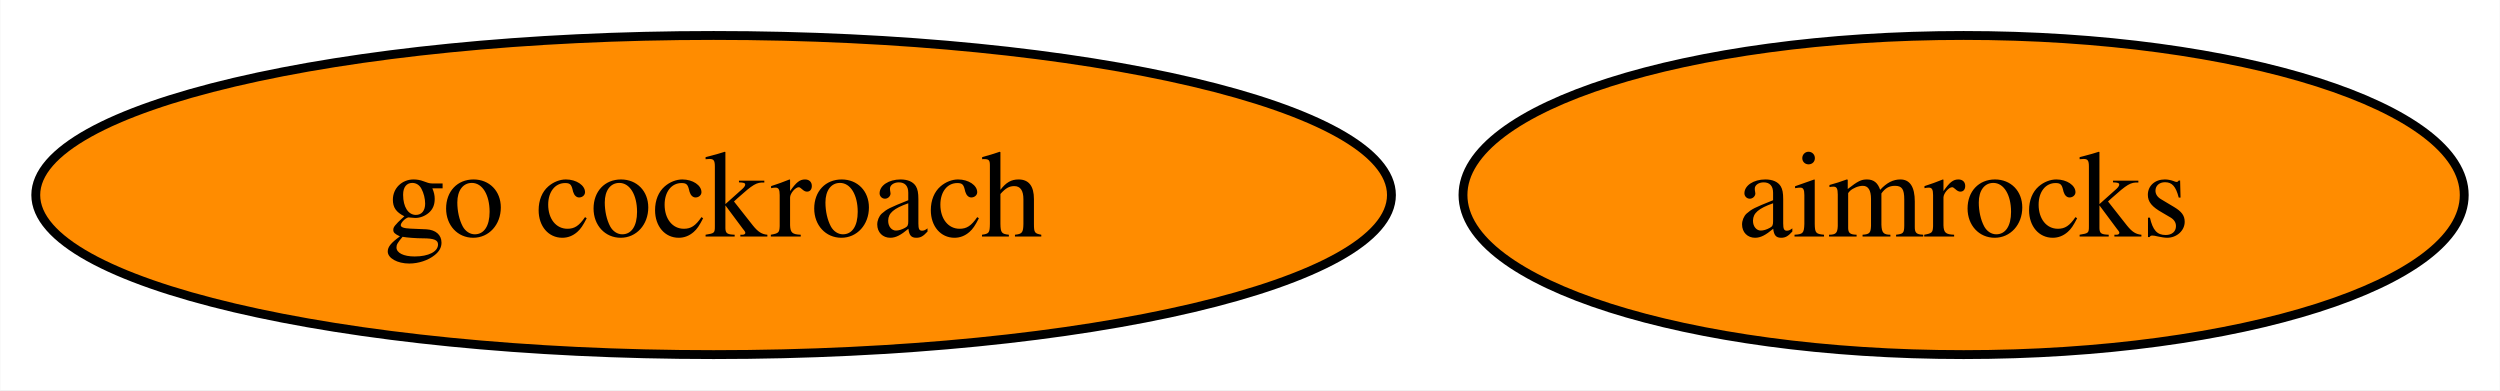
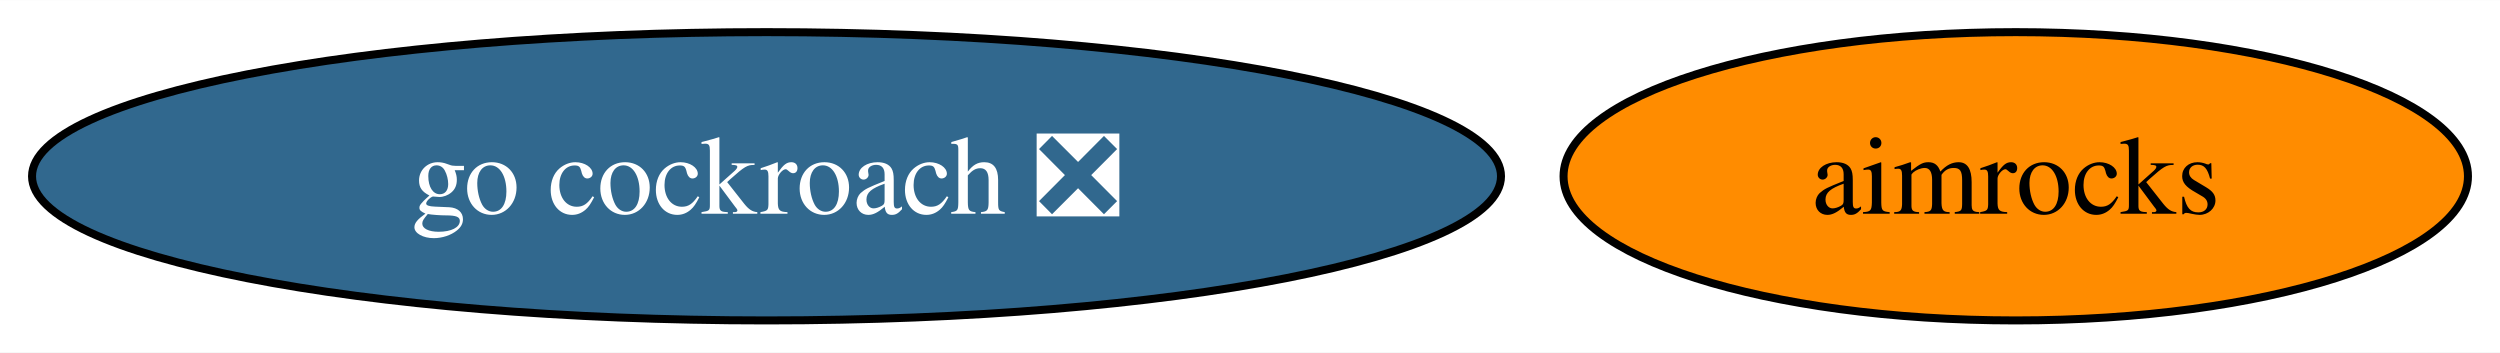
- <svg xmlns="http://www.w3.org/2000/svg" xmlns:xlink="http://www.w3.org/1999/xlink" width="282pt" height="44pt" viewBox="0.00 0.00 281.93 44.00">
+ <svg xmlns="http://www.w3.org/2000/svg" xmlns:xlink="http://www.w3.org/1999/xlink" width="312pt" height="44pt" viewBox="0.00 0.00 312.19 44.00">
  <g id="graph0" class="graph" transform="scale(1 1) rotate(0) translate(4 40)">
-     <polygon fill="white" stroke="none" points="-4,4 -4,-40 277.93,-40 277.93,4 -4,4" />
+     <polygon fill="white" stroke="none" points="-4,4 -4,-40 308.19,-40 308.19,4 -4,4" />
    <g id="node1" class="node">
      <g id="a_node1">
-         <a xlink:href="https://github.com/conda-forge/go-cockroach-feedstock" xlink:title="go cockroach">
-           <ellipse fill="#ff8c00" stroke="black" cx="76.46" cy="-18" rx="76.46" ry="18" />
-           <text text-anchor="middle" x="76.46" y="-13.32" font-family="Times,serif" font-size="14.00">go cockroach</text>
+         <a xlink:href="https://github.com/conda-forge/go-cockroach-feedstock/pull/31" xlink:title="go cockroach ❎">
+           <ellipse fill="#31688e" stroke="black" cx="91.72" cy="-18" rx="91.72" ry="18" />
+           <text text-anchor="middle" x="91.72" y="-13.32" font-family="Times,serif" font-size="14.00" fill="white">go cockroach ❎</text>
        </a>
      </g>
    </g>
    <g id="node2" class="node">
      <g id="a_node2">
        <a xlink:href="https://github.com/conda-forge/aimrocks-feedstock" xlink:title="aimrocks">
-           <ellipse fill="#ff8c00" stroke="black" cx="217.46" cy="-18" rx="56.47" ry="18" />
-           <text text-anchor="middle" x="217.46" y="-13.32" font-family="Times,serif" font-size="14.00">aimrocks</text>
+           <ellipse fill="#ff8c00" stroke="black" cx="247.72" cy="-18" rx="56.47" ry="18" />
+           <text text-anchor="middle" x="247.72" y="-13.32" font-family="Times,serif" font-size="14.00">aimrocks</text>
        </a>
      </g>
    </g>
  </g>
</svg>
